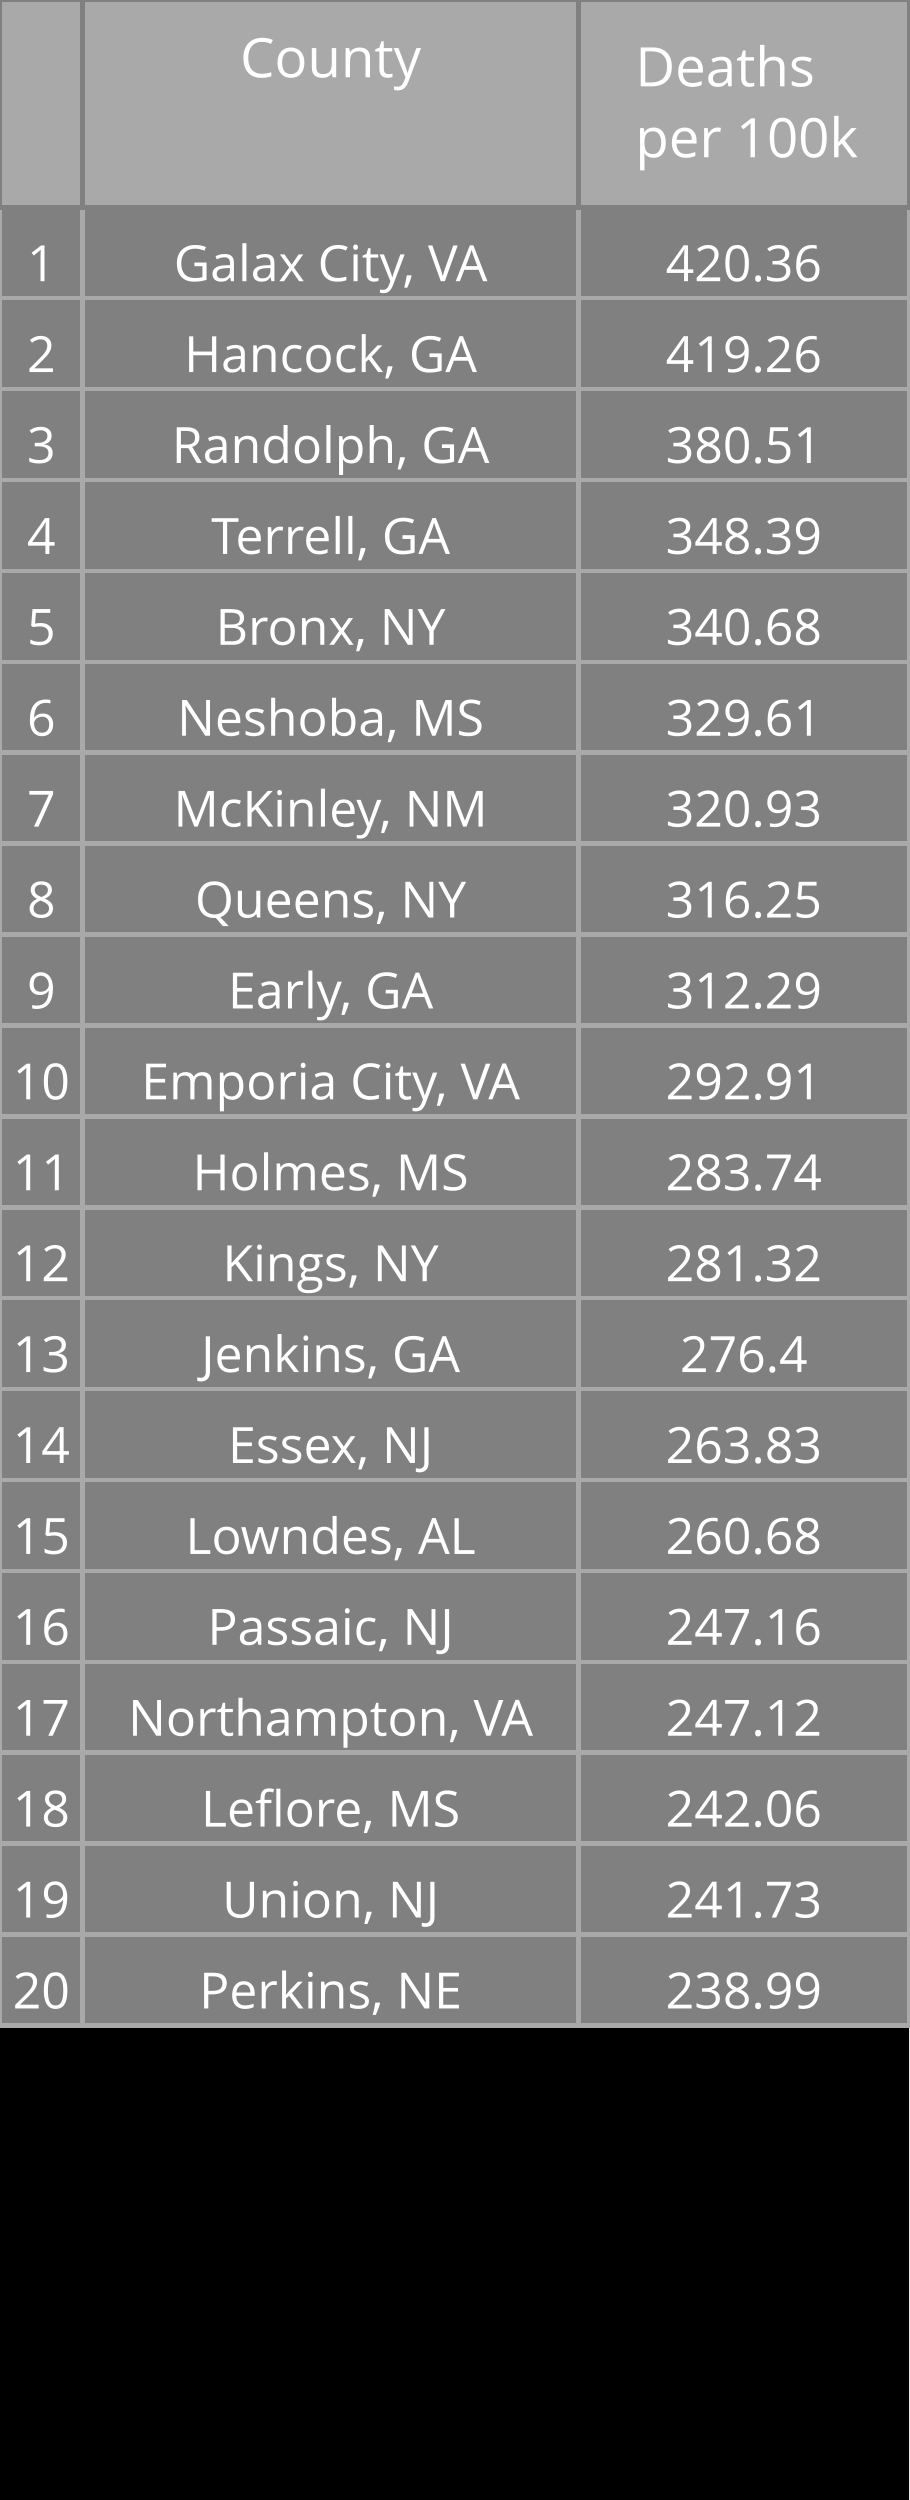
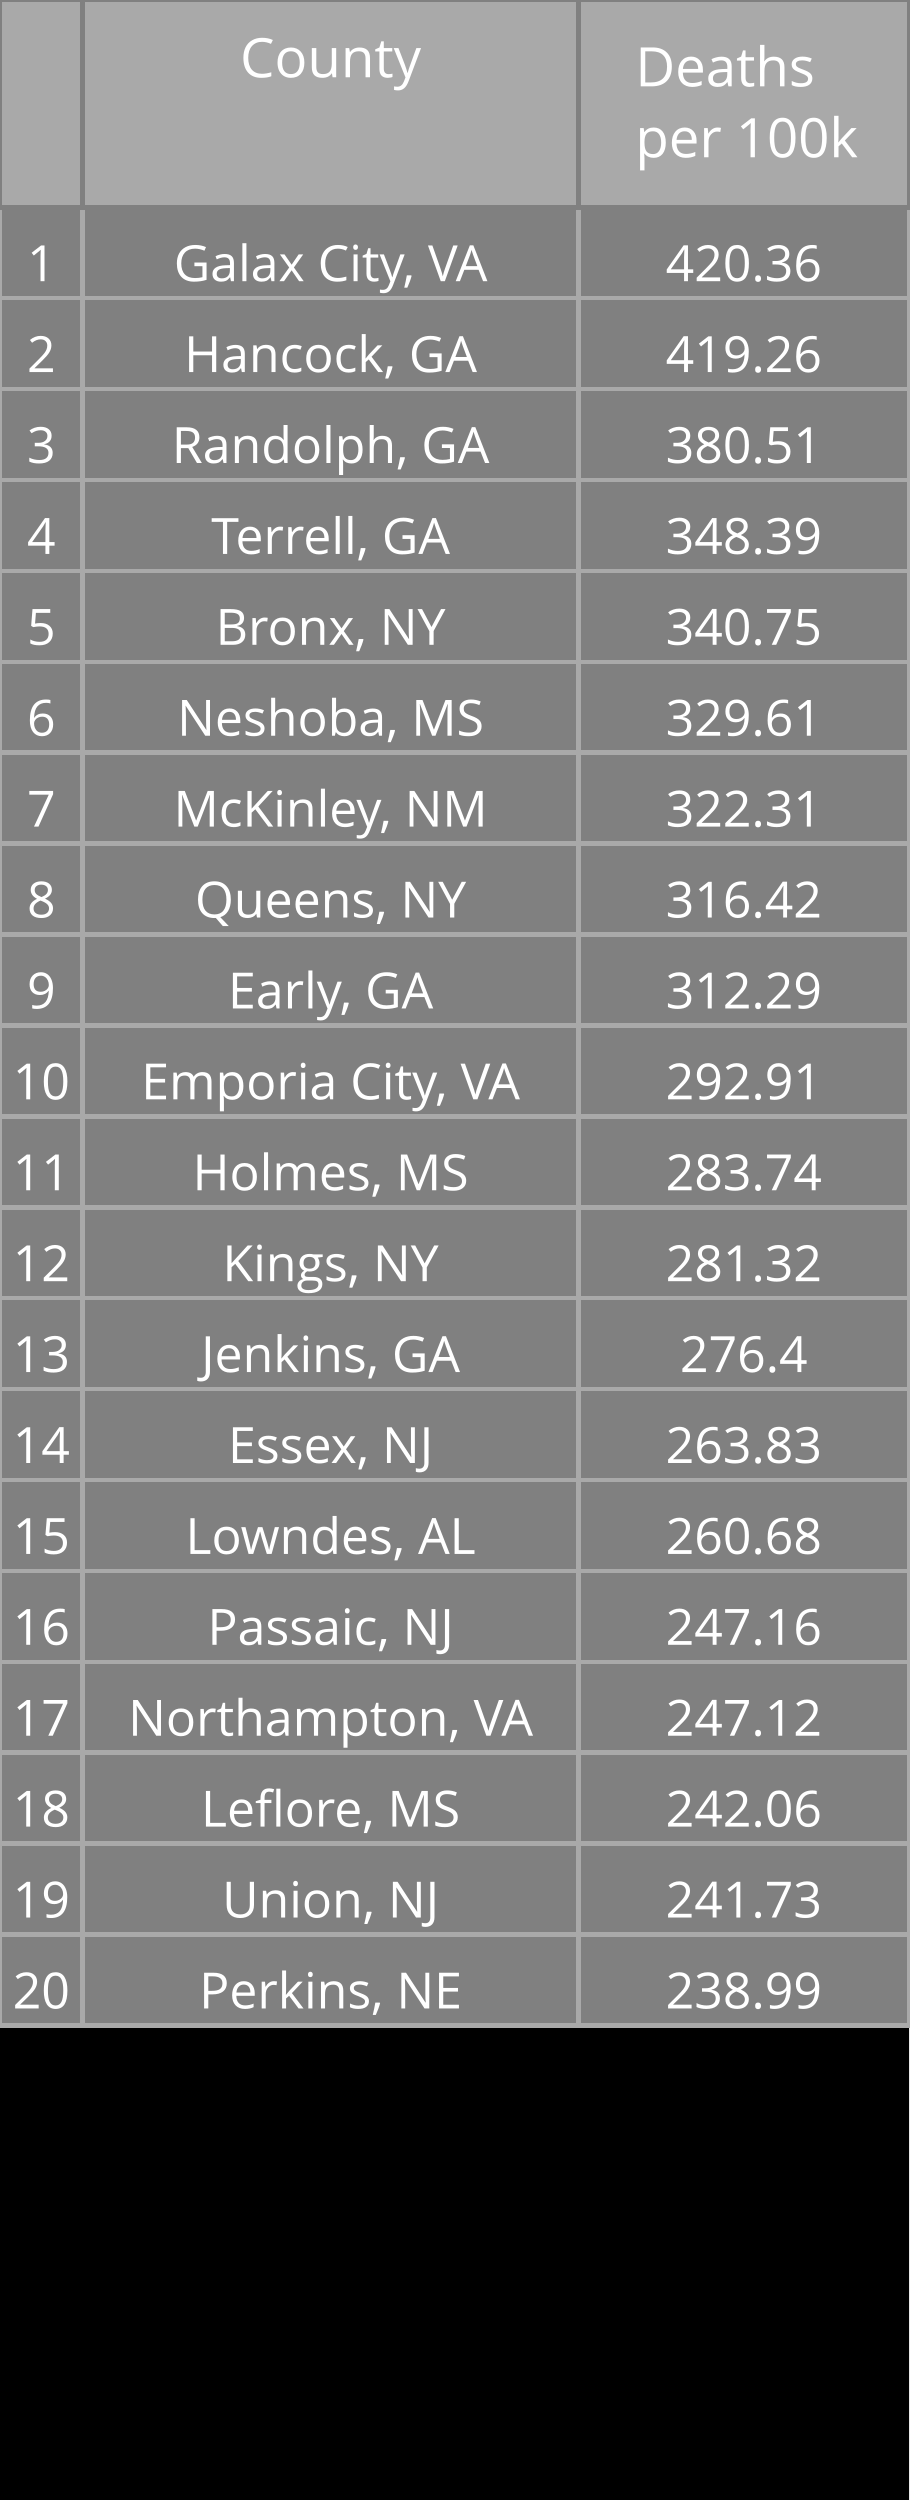
<svg xmlns="http://www.w3.org/2000/svg" class="main-svg" width="200" height="550" style="" viewBox="0 0 200 550">
  <rect x="0" y="0" width="200" height="550" style="fill: rgb(0, 0, 0); fill-opacity: 1;" />
-   <defs id="defs-b1c7da">
+   <defs id="defs-45f9fc">
    <g class="clips" />
    <g class="gradients" />
  </defs>
  <g class="bglayer" />
  <g class="layer-below">
    <g class="imagelayer" />
    <g class="shapelayer" />
  </g>
  <g class="cartesianlayer" />
  <g class="polarlayer" />
  <g class="ternarylayer" />
  <g class="geolayer" />
  <g class="funnelarealayer" />
  <g class="pielayer" />
  <g class="treemaplayer" />
  <g class="sunburstlayer" />
  <g class="glimages" />
  <g class="table" overflow="visible" width="200" height="550" transform="translate(0,0)" style="box-sizing: content-box; position: absolute; left: 0px; overflow: visible; shape-rendering: crispedges; pointer-events: all;">
-     <g class="table-control-view" transform="translate(0 0)" clip-path="url('#clipb1c7da_scrollAreaBottomClip_41e99btrue')" style="box-sizing: content-box;">
+     <g class="table-control-view" transform="translate(0 0)" clip-path="url('#clip45f9fc_scrollAreaBottomClip_bd79d9true')" style="box-sizing: content-box;">
      <rect class="scroll-background" fill="none" width="200" height="550" />
-       <g class="y-column" transform="translate(0 0)" clip-path="url('#clipb1c7da_columnBoundaryClippath_41e99btrue_0')">
+       <g class="y-column" transform="translate(0 0)" clip-path="url('#clip45f9fc_columnBoundaryClippath_bd79d9true_0')">
        <g class="column-block" id="cells1" style="cursor: default;" transform="translate(0 0)">
          <g class="column-cells">
            <g class="column-cell" transform="translate(0 45.60938)">
              <rect class="cell-rect" width="18.182" stroke-width="1" style="stroke: rgb(169, 169, 169); stroke-opacity: 1; fill: rgb(128, 128, 128); fill-opacity: 1;" height="20" />
              <g class="cell-text-holder" transform="translate(9.090909 8)" text-anchor="middle" style="shape-rendering: geometricprecision;">
                <text class="cell-text" dy="0.75em" style="cursor: auto; font-family: 'Open Sans', verdana, arial, sans-serif; font-size: 11px; fill: rgb(255, 255, 255); fill-opacity: 1;">1</text>
              </g>
            </g>
            <g class="column-cell" transform="translate(0 65.60938)">
              <rect class="cell-rect" width="18.182" stroke-width="1" style="stroke: rgb(169, 169, 169); stroke-opacity: 1; fill: rgb(128, 128, 128); fill-opacity: 1;" height="20" />
              <g class="cell-text-holder" transform="translate(9.090909 8)" text-anchor="middle" style="shape-rendering: geometricprecision;">
                <text class="cell-text" dy="0.75em" style="cursor: auto; font-family: 'Open Sans', verdana, arial, sans-serif; font-size: 11px; fill: rgb(255, 255, 255); fill-opacity: 1;">2</text>
              </g>
            </g>
            <g class="column-cell" transform="translate(0 85.60938)">
              <rect class="cell-rect" width="18.182" stroke-width="1" style="stroke: rgb(169, 169, 169); stroke-opacity: 1; fill: rgb(128, 128, 128); fill-opacity: 1;" height="20" />
              <g class="cell-text-holder" transform="translate(9.090909 8)" text-anchor="middle" style="shape-rendering: geometricprecision;">
                <text class="cell-text" dy="0.75em" style="cursor: auto; font-family: 'Open Sans', verdana, arial, sans-serif; font-size: 11px; fill: rgb(255, 255, 255); fill-opacity: 1;">3</text>
              </g>
            </g>
            <g class="column-cell" transform="translate(0 105.6094)">
              <rect class="cell-rect" width="18.182" stroke-width="1" style="stroke: rgb(169, 169, 169); stroke-opacity: 1; fill: rgb(128, 128, 128); fill-opacity: 1;" height="20" />
              <g class="cell-text-holder" transform="translate(9.090909 8)" text-anchor="middle" style="shape-rendering: geometricprecision;">
                <text class="cell-text" dy="0.75em" style="cursor: auto; font-family: 'Open Sans', verdana, arial, sans-serif; font-size: 11px; fill: rgb(255, 255, 255); fill-opacity: 1;">4</text>
              </g>
            </g>
            <g class="column-cell" transform="translate(0 125.6094)">
              <rect class="cell-rect" width="18.182" stroke-width="1" style="stroke: rgb(169, 169, 169); stroke-opacity: 1; fill: rgb(128, 128, 128); fill-opacity: 1;" height="20" />
              <g class="cell-text-holder" transform="translate(9.090909 8)" text-anchor="middle" style="shape-rendering: geometricprecision;">
                <text class="cell-text" dy="0.75em" style="cursor: auto; font-family: 'Open Sans', verdana, arial, sans-serif; font-size: 11px; fill: rgb(255, 255, 255); fill-opacity: 1;">5</text>
              </g>
            </g>
            <g class="column-cell" transform="translate(0 145.6094)">
              <rect class="cell-rect" width="18.182" stroke-width="1" style="stroke: rgb(169, 169, 169); stroke-opacity: 1; fill: rgb(128, 128, 128); fill-opacity: 1;" height="20" />
              <g class="cell-text-holder" transform="translate(9.090909 8)" text-anchor="middle" style="shape-rendering: geometricprecision;">
                <text class="cell-text" dy="0.75em" style="cursor: auto; font-family: 'Open Sans', verdana, arial, sans-serif; font-size: 11px; fill: rgb(255, 255, 255); fill-opacity: 1;">6</text>
              </g>
            </g>
            <g class="column-cell" transform="translate(0 165.6094)">
              <rect class="cell-rect" width="18.182" stroke-width="1" style="stroke: rgb(169, 169, 169); stroke-opacity: 1; fill: rgb(128, 128, 128); fill-opacity: 1;" height="20" />
              <g class="cell-text-holder" transform="translate(9.090909 8)" text-anchor="middle" style="shape-rendering: geometricprecision;">
                <text class="cell-text" dy="0.75em" style="cursor: auto; font-family: 'Open Sans', verdana, arial, sans-serif; font-size: 11px; fill: rgb(255, 255, 255); fill-opacity: 1;">7</text>
              </g>
            </g>
            <g class="column-cell" transform="translate(0 185.6094)">
              <rect class="cell-rect" width="18.182" stroke-width="1" style="stroke: rgb(169, 169, 169); stroke-opacity: 1; fill: rgb(128, 128, 128); fill-opacity: 1;" height="20" />
              <g class="cell-text-holder" transform="translate(9.090909 8)" text-anchor="middle" style="shape-rendering: geometricprecision;">
                <text class="cell-text" dy="0.75em" style="cursor: auto; font-family: 'Open Sans', verdana, arial, sans-serif; font-size: 11px; fill: rgb(255, 255, 255); fill-opacity: 1;">8</text>
              </g>
            </g>
            <g class="column-cell" transform="translate(0 205.6094)">
              <rect class="cell-rect" width="18.182" stroke-width="1" style="stroke: rgb(169, 169, 169); stroke-opacity: 1; fill: rgb(128, 128, 128); fill-opacity: 1;" height="20" />
              <g class="cell-text-holder" transform="translate(9.090909 8)" text-anchor="middle" style="shape-rendering: geometricprecision;">
                <text class="cell-text" dy="0.75em" style="cursor: auto; font-family: 'Open Sans', verdana, arial, sans-serif; font-size: 11px; fill: rgb(255, 255, 255); fill-opacity: 1;">9</text>
              </g>
            </g>
            <g class="column-cell" transform="translate(0 225.6094)">
              <rect class="cell-rect" width="18.182" stroke-width="1" style="stroke: rgb(169, 169, 169); stroke-opacity: 1; fill: rgb(128, 128, 128); fill-opacity: 1;" height="20" />
              <g class="cell-text-holder" transform="translate(9.090909 8)" text-anchor="middle" style="shape-rendering: geometricprecision;">
                <text class="cell-text" dy="0.75em" style="cursor: auto; font-family: 'Open Sans', verdana, arial, sans-serif; font-size: 11px; fill: rgb(255, 255, 255); fill-opacity: 1;">10</text>
              </g>
            </g>
            <g class="column-cell" transform="translate(0 245.6094)">
              <rect class="cell-rect" width="18.182" stroke-width="1" style="stroke: rgb(169, 169, 169); stroke-opacity: 1; fill: rgb(128, 128, 128); fill-opacity: 1;" height="20" />
              <g class="cell-text-holder" transform="translate(9.090909 8)" text-anchor="middle" style="shape-rendering: geometricprecision;">
                <text class="cell-text" dy="0.75em" style="cursor: auto; font-family: 'Open Sans', verdana, arial, sans-serif; font-size: 11px; fill: rgb(255, 255, 255); fill-opacity: 1;">11</text>
              </g>
            </g>
            <g class="column-cell" transform="translate(0 265.6094)">
              <rect class="cell-rect" width="18.182" stroke-width="1" style="stroke: rgb(169, 169, 169); stroke-opacity: 1; fill: rgb(128, 128, 128); fill-opacity: 1;" height="20" />
              <g class="cell-text-holder" transform="translate(9.090909 8)" text-anchor="middle" style="shape-rendering: geometricprecision;">
                <text class="cell-text" dy="0.75em" style="cursor: auto; font-family: 'Open Sans', verdana, arial, sans-serif; font-size: 11px; fill: rgb(255, 255, 255); fill-opacity: 1;">12</text>
              </g>
            </g>
            <g class="column-cell" transform="translate(0 285.6094)">
              <rect class="cell-rect" width="18.182" stroke-width="1" style="stroke: rgb(169, 169, 169); stroke-opacity: 1; fill: rgb(128, 128, 128); fill-opacity: 1;" height="20" />
              <g class="cell-text-holder" transform="translate(9.090909 8)" text-anchor="middle" style="shape-rendering: geometricprecision;">
                <text class="cell-text" dy="0.75em" style="cursor: auto; font-family: 'Open Sans', verdana, arial, sans-serif; font-size: 11px; fill: rgb(255, 255, 255); fill-opacity: 1;">13</text>
              </g>
            </g>
            <g class="column-cell" transform="translate(0 305.6094)">
              <rect class="cell-rect" width="18.182" stroke-width="1" style="stroke: rgb(169, 169, 169); stroke-opacity: 1; fill: rgb(128, 128, 128); fill-opacity: 1;" height="20" />
              <g class="cell-text-holder" transform="translate(9.090909 8)" text-anchor="middle" style="shape-rendering: geometricprecision;">
                <text class="cell-text" dy="0.75em" style="cursor: auto; font-family: 'Open Sans', verdana, arial, sans-serif; font-size: 11px; fill: rgb(255, 255, 255); fill-opacity: 1;">14</text>
              </g>
            </g>
            <g class="column-cell" transform="translate(0 325.6094)">
              <rect class="cell-rect" width="18.182" stroke-width="1" style="stroke: rgb(169, 169, 169); stroke-opacity: 1; fill: rgb(128, 128, 128); fill-opacity: 1;" height="20" />
              <g class="cell-text-holder" transform="translate(9.090909 8)" text-anchor="middle" style="shape-rendering: geometricprecision;">
                <text class="cell-text" dy="0.75em" style="cursor: auto; font-family: 'Open Sans', verdana, arial, sans-serif; font-size: 11px; fill: rgb(255, 255, 255); fill-opacity: 1;">15</text>
              </g>
            </g>
            <g class="column-cell" transform="translate(0 345.6094)">
              <rect class="cell-rect" width="18.182" stroke-width="1" style="stroke: rgb(169, 169, 169); stroke-opacity: 1; fill: rgb(128, 128, 128); fill-opacity: 1;" height="20" />
              <g class="cell-text-holder" transform="translate(9.090909 8)" text-anchor="middle" style="shape-rendering: geometricprecision;">
                <text class="cell-text" dy="0.75em" style="cursor: auto; font-family: 'Open Sans', verdana, arial, sans-serif; font-size: 11px; fill: rgb(255, 255, 255); fill-opacity: 1;">16</text>
              </g>
            </g>
            <g class="column-cell" transform="translate(0 365.6094)">
              <rect class="cell-rect" width="18.182" stroke-width="1" style="stroke: rgb(169, 169, 169); stroke-opacity: 1; fill: rgb(128, 128, 128); fill-opacity: 1;" height="20" />
              <g class="cell-text-holder" transform="translate(9.090909 8)" text-anchor="middle" style="shape-rendering: geometricprecision;">
                <text class="cell-text" dy="0.75em" style="cursor: auto; font-family: 'Open Sans', verdana, arial, sans-serif; font-size: 11px; fill: rgb(255, 255, 255); fill-opacity: 1;">17</text>
              </g>
            </g>
            <g class="column-cell" transform="translate(0 385.6094)">
              <rect class="cell-rect" width="18.182" stroke-width="1" style="stroke: rgb(169, 169, 169); stroke-opacity: 1; fill: rgb(128, 128, 128); fill-opacity: 1;" height="20" />
              <g class="cell-text-holder" transform="translate(9.090909 8)" text-anchor="middle" style="shape-rendering: geometricprecision;">
                <text class="cell-text" dy="0.75em" style="cursor: auto; font-family: 'Open Sans', verdana, arial, sans-serif; font-size: 11px; fill: rgb(255, 255, 255); fill-opacity: 1;">18</text>
              </g>
            </g>
            <g class="column-cell" transform="translate(0 405.6094)">
              <rect class="cell-rect" width="18.182" stroke-width="1" style="stroke: rgb(169, 169, 169); stroke-opacity: 1; fill: rgb(128, 128, 128); fill-opacity: 1;" height="20" />
              <g class="cell-text-holder" transform="translate(9.090909 8)" text-anchor="middle" style="shape-rendering: geometricprecision;">
                <text class="cell-text" dy="0.75em" style="cursor: auto; font-family: 'Open Sans', verdana, arial, sans-serif; font-size: 11px; fill: rgb(255, 255, 255); fill-opacity: 1;">19</text>
              </g>
            </g>
            <g class="column-cell" transform="translate(0 425.6094)">
              <rect class="cell-rect" width="18.182" stroke-width="1" style="stroke: rgb(169, 169, 169); stroke-opacity: 1; fill: rgb(128, 128, 128); fill-opacity: 1;" height="20" />
              <g class="cell-text-holder" transform="translate(9.090909 8)" text-anchor="middle" style="shape-rendering: geometricprecision;">
                <text class="cell-text" dy="0.75em" style="cursor: auto; font-family: 'Open Sans', verdana, arial, sans-serif; font-size: 11px; fill: rgb(255, 255, 255); fill-opacity: 1;">20</text>
              </g>
            </g>
          </g>
        </g>
        <g class="column-block" id="cells2" style="cursor: default;" transform="translate(0 0)">
          <g class="column-cells" />
        </g>
        <g class="column-block" id="header" style="cursor: ew-resize;">
          <g class="column-cells">
            <g class="column-cell" transform="translate(0 0)">
              <rect class="cell-rect" width="18.182" stroke-width="1" style="stroke: rgb(128, 128, 128); stroke-opacity: 1; fill: rgb(169, 169, 169); fill-opacity: 1;" height="45.609" />
              <g class="cell-text-holder" transform="translate(9.090909 8)" text-anchor="middle" style="shape-rendering: geometricprecision;">
                <text class="cell-text" dy="0.75em" style="cursor: auto; font-family: 'Open Sans', verdana, arial, sans-serif; font-size: 12px; fill: rgb(255, 255, 255); fill-opacity: 1;" />
              </g>
            </g>
          </g>
        </g>
        <g class="column-boundary" />
-         <clipPath class="column-boundary-clippath" id="clipb1c7da_columnBoundaryClippath_41e99btrue_0">
+         <clipPath class="column-boundary-clippath" id="clip45f9fc_columnBoundaryClippath_bd79d9true_0">
          <rect class="column-boundary-rect" fill="none" width="20.182" height="557" x="-1" y="-1" />
        </clipPath>
      </g>
-       <g class="y-column" transform="translate(18.18182 0)" clip-path="url('#clipb1c7da_columnBoundaryClippath_41e99btrue_1')">
+       <g class="y-column" transform="translate(18.18182 0)" clip-path="url('#clip45f9fc_columnBoundaryClippath_bd79d9true_1')">
        <g class="column-block" id="cells1" style="cursor: default;" transform="translate(0 0)">
          <g class="column-cells">
            <g class="column-cell" transform="translate(0 45.60938)">
              <rect class="cell-rect" width="109.091" stroke-width="1" style="stroke: rgb(169, 169, 169); stroke-opacity: 1; fill: rgb(128, 128, 128); fill-opacity: 1;" height="20" />
              <g class="cell-text-holder" transform="translate(54.54545 8)" text-anchor="middle" style="shape-rendering: geometricprecision;">
                <text class="cell-text" dy="0.75em" x="0" y="0" style="cursor: auto; font-family: 'Open Sans', verdana, arial, sans-serif; font-size: 11px; fill: rgb(255, 255, 255); fill-opacity: 1; white-space: pre;">Galax City, VA</text>
              </g>
            </g>
            <g class="column-cell" transform="translate(0 65.60938)">
              <rect class="cell-rect" width="109.091" stroke-width="1" style="stroke: rgb(169, 169, 169); stroke-opacity: 1; fill: rgb(128, 128, 128); fill-opacity: 1;" height="20" />
              <g class="cell-text-holder" transform="translate(54.54545 8)" text-anchor="middle" style="shape-rendering: geometricprecision;">
                <text class="cell-text" dy="0.75em" x="0" y="0" style="cursor: auto; font-family: 'Open Sans', verdana, arial, sans-serif; font-size: 11px; fill: rgb(255, 255, 255); fill-opacity: 1; white-space: pre;">Hancock, GA</text>
              </g>
            </g>
            <g class="column-cell" transform="translate(0 85.60938)">
              <rect class="cell-rect" width="109.091" stroke-width="1" style="stroke: rgb(169, 169, 169); stroke-opacity: 1; fill: rgb(128, 128, 128); fill-opacity: 1;" height="20" />
              <g class="cell-text-holder" transform="translate(54.54545 8)" text-anchor="middle" style="shape-rendering: geometricprecision;">
                <text class="cell-text" dy="0.75em" x="0" y="0" style="cursor: auto; font-family: 'Open Sans', verdana, arial, sans-serif; font-size: 11px; fill: rgb(255, 255, 255); fill-opacity: 1; white-space: pre;">Randolph, GA</text>
              </g>
            </g>
            <g class="column-cell" transform="translate(0 105.6094)">
              <rect class="cell-rect" width="109.091" stroke-width="1" style="stroke: rgb(169, 169, 169); stroke-opacity: 1; fill: rgb(128, 128, 128); fill-opacity: 1;" height="20" />
              <g class="cell-text-holder" transform="translate(54.54545 8)" text-anchor="middle" style="shape-rendering: geometricprecision;">
                <text class="cell-text" dy="0.75em" x="0" y="0" style="cursor: auto; font-family: 'Open Sans', verdana, arial, sans-serif; font-size: 11px; fill: rgb(255, 255, 255); fill-opacity: 1; white-space: pre;">Terrell, GA</text>
              </g>
            </g>
            <g class="column-cell" transform="translate(0 125.6094)">
              <rect class="cell-rect" width="109.091" stroke-width="1" style="stroke: rgb(169, 169, 169); stroke-opacity: 1; fill: rgb(128, 128, 128); fill-opacity: 1;" height="20" />
              <g class="cell-text-holder" transform="translate(54.54545 8)" text-anchor="middle" style="shape-rendering: geometricprecision;">
                <text class="cell-text" dy="0.75em" x="0" y="0" style="cursor: auto; font-family: 'Open Sans', verdana, arial, sans-serif; font-size: 11px; fill: rgb(255, 255, 255); fill-opacity: 1; white-space: pre;">Bronx, NY</text>
              </g>
            </g>
            <g class="column-cell" transform="translate(0 145.6094)">
              <rect class="cell-rect" width="109.091" stroke-width="1" style="stroke: rgb(169, 169, 169); stroke-opacity: 1; fill: rgb(128, 128, 128); fill-opacity: 1;" height="20" />
              <g class="cell-text-holder" transform="translate(54.54545 8)" text-anchor="middle" style="shape-rendering: geometricprecision;">
                <text class="cell-text" dy="0.75em" x="0" y="0" style="cursor: auto; font-family: 'Open Sans', verdana, arial, sans-serif; font-size: 11px; fill: rgb(255, 255, 255); fill-opacity: 1; white-space: pre;">Neshoba, MS</text>
              </g>
            </g>
            <g class="column-cell" transform="translate(0 165.6094)">
              <rect class="cell-rect" width="109.091" stroke-width="1" style="stroke: rgb(169, 169, 169); stroke-opacity: 1; fill: rgb(128, 128, 128); fill-opacity: 1;" height="20" />
              <g class="cell-text-holder" transform="translate(54.54545 8)" text-anchor="middle" style="shape-rendering: geometricprecision;">
                <text class="cell-text" dy="0.75em" x="0" y="0" style="cursor: auto; font-family: 'Open Sans', verdana, arial, sans-serif; font-size: 11px; fill: rgb(255, 255, 255); fill-opacity: 1; white-space: pre;">McKinley, NM</text>
              </g>
            </g>
            <g class="column-cell" transform="translate(0 185.6094)">
              <rect class="cell-rect" width="109.091" stroke-width="1" style="stroke: rgb(169, 169, 169); stroke-opacity: 1; fill: rgb(128, 128, 128); fill-opacity: 1;" height="20" />
              <g class="cell-text-holder" transform="translate(54.54545 8)" text-anchor="middle" style="shape-rendering: geometricprecision;">
                <text class="cell-text" dy="0.75em" x="0" y="0" style="cursor: auto; font-family: 'Open Sans', verdana, arial, sans-serif; font-size: 11px; fill: rgb(255, 255, 255); fill-opacity: 1; white-space: pre;">Queens, NY</text>
              </g>
            </g>
            <g class="column-cell" transform="translate(0 205.6094)">
              <rect class="cell-rect" width="109.091" stroke-width="1" style="stroke: rgb(169, 169, 169); stroke-opacity: 1; fill: rgb(128, 128, 128); fill-opacity: 1;" height="20" />
              <g class="cell-text-holder" transform="translate(54.54545 8)" text-anchor="middle" style="shape-rendering: geometricprecision;">
                <text class="cell-text" dy="0.75em" x="0" y="0" style="cursor: auto; font-family: 'Open Sans', verdana, arial, sans-serif; font-size: 11px; fill: rgb(255, 255, 255); fill-opacity: 1; white-space: pre;">Early, GA</text>
              </g>
            </g>
            <g class="column-cell" transform="translate(0 225.6094)">
              <rect class="cell-rect" width="109.091" stroke-width="1" style="stroke: rgb(169, 169, 169); stroke-opacity: 1; fill: rgb(128, 128, 128); fill-opacity: 1;" height="20" />
              <g class="cell-text-holder" transform="translate(54.54545 8)" text-anchor="middle" style="shape-rendering: geometricprecision;">
                <text class="cell-text" dy="0.75em" x="0" y="0" style="cursor: auto; font-family: 'Open Sans', verdana, arial, sans-serif; font-size: 11px; fill: rgb(255, 255, 255); fill-opacity: 1; white-space: pre;">Emporia City, VA</text>
              </g>
            </g>
            <g class="column-cell" transform="translate(0 245.6094)">
              <rect class="cell-rect" width="109.091" stroke-width="1" style="stroke: rgb(169, 169, 169); stroke-opacity: 1; fill: rgb(128, 128, 128); fill-opacity: 1;" height="20" />
              <g class="cell-text-holder" transform="translate(54.54545 8)" text-anchor="middle" style="shape-rendering: geometricprecision;">
                <text class="cell-text" dy="0.75em" x="0" y="0" style="cursor: auto; font-family: 'Open Sans', verdana, arial, sans-serif; font-size: 11px; fill: rgb(255, 255, 255); fill-opacity: 1; white-space: pre;">Holmes, MS</text>
              </g>
            </g>
            <g class="column-cell" transform="translate(0 265.6094)">
              <rect class="cell-rect" width="109.091" stroke-width="1" style="stroke: rgb(169, 169, 169); stroke-opacity: 1; fill: rgb(128, 128, 128); fill-opacity: 1;" height="20" />
              <g class="cell-text-holder" transform="translate(54.54545 8)" text-anchor="middle" style="shape-rendering: geometricprecision;">
                <text class="cell-text" dy="0.75em" x="0" y="0" style="cursor: auto; font-family: 'Open Sans', verdana, arial, sans-serif; font-size: 11px; fill: rgb(255, 255, 255); fill-opacity: 1; white-space: pre;">Kings, NY</text>
              </g>
            </g>
            <g class="column-cell" transform="translate(0 285.6094)">
              <rect class="cell-rect" width="109.091" stroke-width="1" style="stroke: rgb(169, 169, 169); stroke-opacity: 1; fill: rgb(128, 128, 128); fill-opacity: 1;" height="20" />
              <g class="cell-text-holder" transform="translate(54.54545 8)" text-anchor="middle" style="shape-rendering: geometricprecision;">
                <text class="cell-text" dy="0.75em" x="0" y="0" style="cursor: auto; font-family: 'Open Sans', verdana, arial, sans-serif; font-size: 11px; fill: rgb(255, 255, 255); fill-opacity: 1; white-space: pre;">Jenkins, GA</text>
              </g>
            </g>
            <g class="column-cell" transform="translate(0 305.6094)">
              <rect class="cell-rect" width="109.091" stroke-width="1" style="stroke: rgb(169, 169, 169); stroke-opacity: 1; fill: rgb(128, 128, 128); fill-opacity: 1;" height="20" />
              <g class="cell-text-holder" transform="translate(54.54545 8)" text-anchor="middle" style="shape-rendering: geometricprecision;">
                <text class="cell-text" dy="0.75em" x="0" y="0" style="cursor: auto; font-family: 'Open Sans', verdana, arial, sans-serif; font-size: 11px; fill: rgb(255, 255, 255); fill-opacity: 1; white-space: pre;">Essex, NJ</text>
              </g>
            </g>
            <g class="column-cell" transform="translate(0 325.6094)">
              <rect class="cell-rect" width="109.091" stroke-width="1" style="stroke: rgb(169, 169, 169); stroke-opacity: 1; fill: rgb(128, 128, 128); fill-opacity: 1;" height="20" />
              <g class="cell-text-holder" transform="translate(54.54545 8)" text-anchor="middle" style="shape-rendering: geometricprecision;">
                <text class="cell-text" dy="0.75em" x="0" y="0" style="cursor: auto; font-family: 'Open Sans', verdana, arial, sans-serif; font-size: 11px; fill: rgb(255, 255, 255); fill-opacity: 1; white-space: pre;">Lowndes, AL</text>
              </g>
            </g>
            <g class="column-cell" transform="translate(0 345.6094)">
              <rect class="cell-rect" width="109.091" stroke-width="1" style="stroke: rgb(169, 169, 169); stroke-opacity: 1; fill: rgb(128, 128, 128); fill-opacity: 1;" height="20" />
              <g class="cell-text-holder" transform="translate(54.54545 8)" text-anchor="middle" style="shape-rendering: geometricprecision;">
                <text class="cell-text" dy="0.75em" x="0" y="0" style="cursor: auto; font-family: 'Open Sans', verdana, arial, sans-serif; font-size: 11px; fill: rgb(255, 255, 255); fill-opacity: 1; white-space: pre;">Passaic, NJ</text>
              </g>
            </g>
            <g class="column-cell" transform="translate(0 365.6094)">
              <rect class="cell-rect" width="109.091" stroke-width="1" style="stroke: rgb(169, 169, 169); stroke-opacity: 1; fill: rgb(128, 128, 128); fill-opacity: 1;" height="20" />
              <g class="cell-text-holder" transform="translate(54.54545 8)" text-anchor="middle" style="shape-rendering: geometricprecision;">
                <text class="cell-text" dy="0.75em" x="0" y="0" style="cursor: auto; font-family: 'Open Sans', verdana, arial, sans-serif; font-size: 11px; fill: rgb(255, 255, 255); fill-opacity: 1; white-space: pre;">Northampton, VA</text>
              </g>
            </g>
            <g class="column-cell" transform="translate(0 385.6094)">
              <rect class="cell-rect" width="109.091" stroke-width="1" style="stroke: rgb(169, 169, 169); stroke-opacity: 1; fill: rgb(128, 128, 128); fill-opacity: 1;" height="20" />
              <g class="cell-text-holder" transform="translate(54.54545 8)" text-anchor="middle" style="shape-rendering: geometricprecision;">
                <text class="cell-text" dy="0.75em" x="0" y="0" style="cursor: auto; font-family: 'Open Sans', verdana, arial, sans-serif; font-size: 11px; fill: rgb(255, 255, 255); fill-opacity: 1; white-space: pre;">Leflore, MS</text>
              </g>
            </g>
            <g class="column-cell" transform="translate(0 405.6094)">
              <rect class="cell-rect" width="109.091" stroke-width="1" style="stroke: rgb(169, 169, 169); stroke-opacity: 1; fill: rgb(128, 128, 128); fill-opacity: 1;" height="20" />
              <g class="cell-text-holder" transform="translate(54.54545 8)" text-anchor="middle" style="shape-rendering: geometricprecision;">
                <text class="cell-text" dy="0.75em" x="0" y="0" style="cursor: auto; font-family: 'Open Sans', verdana, arial, sans-serif; font-size: 11px; fill: rgb(255, 255, 255); fill-opacity: 1; white-space: pre;">Union, NJ</text>
              </g>
            </g>
            <g class="column-cell" transform="translate(0 425.6094)">
              <rect class="cell-rect" width="109.091" stroke-width="1" style="stroke: rgb(169, 169, 169); stroke-opacity: 1; fill: rgb(128, 128, 128); fill-opacity: 1;" height="20" />
              <g class="cell-text-holder" transform="translate(54.54545 8)" text-anchor="middle" style="shape-rendering: geometricprecision;">
                <text class="cell-text" dy="0.75em" x="0" y="0" style="cursor: auto; font-family: 'Open Sans', verdana, arial, sans-serif; font-size: 11px; fill: rgb(255, 255, 255); fill-opacity: 1; white-space: pre;">Perkins, NE</text>
              </g>
            </g>
          </g>
        </g>
        <g class="column-block" id="cells2" style="cursor: default;" transform="translate(0 0)">
          <g class="column-cells" />
        </g>
        <g class="column-block" id="header" style="cursor: ew-resize;">
          <g class="column-cells">
            <g class="column-cell" transform="translate(0 0)">
              <rect class="cell-rect" width="109.091" stroke-width="1" style="stroke: rgb(128, 128, 128); stroke-opacity: 1; fill: rgb(169, 169, 169); fill-opacity: 1;" height="45.609" />
              <g class="cell-text-holder" transform="translate(54.54545 8)" text-anchor="middle" style="shape-rendering: geometricprecision;">
                <text class="cell-text" dy="0.75em" style="cursor: auto; font-family: 'Open Sans', verdana, arial, sans-serif; font-size: 12px; fill: rgb(255, 255, 255); fill-opacity: 1;">County</text>
              </g>
            </g>
          </g>
        </g>
        <g class="column-boundary" />
-         <clipPath class="column-boundary-clippath" id="clipb1c7da_columnBoundaryClippath_41e99btrue_1">
+         <clipPath class="column-boundary-clippath" id="clip45f9fc_columnBoundaryClippath_bd79d9true_1">
          <rect class="column-boundary-rect" fill="none" width="111.091" height="557" x="-1" y="-1" />
        </clipPath>
      </g>
-       <g class="y-column" transform="translate(127.2727 0)" clip-path="url('#clipb1c7da_columnBoundaryClippath_41e99btrue_2')">
+       <g class="y-column" transform="translate(127.2727 0)" clip-path="url('#clip45f9fc_columnBoundaryClippath_bd79d9true_2')">
        <g class="column-block" id="cells1" style="cursor: default;" transform="translate(0 0)">
          <g class="column-cells">
            <g class="column-cell" transform="translate(0 45.60938)">
              <rect class="cell-rect" width="72.727" stroke-width="1" style="stroke: rgb(169, 169, 169); stroke-opacity: 1; fill: rgb(128, 128, 128); fill-opacity: 1;" height="20" />
              <g class="cell-text-holder" transform="translate(36.36364 8)" text-anchor="middle" style="shape-rendering: geometricprecision;">
                <text class="cell-text" dy="0.75em" style="cursor: auto; font-family: 'Open Sans', verdana, arial, sans-serif; font-size: 11px; fill: rgb(255, 255, 255); fill-opacity: 1;">420.36</text>
              </g>
            </g>
            <g class="column-cell" transform="translate(0 65.60938)">
              <rect class="cell-rect" width="72.727" stroke-width="1" style="stroke: rgb(169, 169, 169); stroke-opacity: 1; fill: rgb(128, 128, 128); fill-opacity: 1;" height="20" />
              <g class="cell-text-holder" transform="translate(36.36364 8)" text-anchor="middle" style="shape-rendering: geometricprecision;">
                <text class="cell-text" dy="0.75em" style="cursor: auto; font-family: 'Open Sans', verdana, arial, sans-serif; font-size: 11px; fill: rgb(255, 255, 255); fill-opacity: 1;">419.26</text>
              </g>
            </g>
            <g class="column-cell" transform="translate(0 85.60938)">
              <rect class="cell-rect" width="72.727" stroke-width="1" style="stroke: rgb(169, 169, 169); stroke-opacity: 1; fill: rgb(128, 128, 128); fill-opacity: 1;" height="20" />
              <g class="cell-text-holder" transform="translate(36.36364 8)" text-anchor="middle" style="shape-rendering: geometricprecision;">
                <text class="cell-text" dy="0.75em" style="cursor: auto; font-family: 'Open Sans', verdana, arial, sans-serif; font-size: 11px; fill: rgb(255, 255, 255); fill-opacity: 1;">380.51</text>
              </g>
            </g>
            <g class="column-cell" transform="translate(0 105.6094)">
              <rect class="cell-rect" width="72.727" stroke-width="1" style="stroke: rgb(169, 169, 169); stroke-opacity: 1; fill: rgb(128, 128, 128); fill-opacity: 1;" height="20" />
              <g class="cell-text-holder" transform="translate(36.36364 8)" text-anchor="middle" style="shape-rendering: geometricprecision;">
                <text class="cell-text" dy="0.75em" style="cursor: auto; font-family: 'Open Sans', verdana, arial, sans-serif; font-size: 11px; fill: rgb(255, 255, 255); fill-opacity: 1;">348.39</text>
              </g>
            </g>
            <g class="column-cell" transform="translate(0 125.6094)">
              <rect class="cell-rect" width="72.727" stroke-width="1" style="stroke: rgb(169, 169, 169); stroke-opacity: 1; fill: rgb(128, 128, 128); fill-opacity: 1;" height="20" />
              <g class="cell-text-holder" transform="translate(36.36364 8)" text-anchor="middle" style="shape-rendering: geometricprecision;">
-                 <text class="cell-text" dy="0.75em" style="cursor: auto; font-family: 'Open Sans', verdana, arial, sans-serif; font-size: 11px; fill: rgb(255, 255, 255); fill-opacity: 1;">340.68</text>
+                 <text class="cell-text" dy="0.75em" style="cursor: auto; font-family: 'Open Sans', verdana, arial, sans-serif; font-size: 11px; fill: rgb(255, 255, 255); fill-opacity: 1;">340.75</text>
              </g>
            </g>
            <g class="column-cell" transform="translate(0 145.6094)">
              <rect class="cell-rect" width="72.727" stroke-width="1" style="stroke: rgb(169, 169, 169); stroke-opacity: 1; fill: rgb(128, 128, 128); fill-opacity: 1;" height="20" />
              <g class="cell-text-holder" transform="translate(36.36364 8)" text-anchor="middle" style="shape-rendering: geometricprecision;">
                <text class="cell-text" dy="0.75em" style="cursor: auto; font-family: 'Open Sans', verdana, arial, sans-serif; font-size: 11px; fill: rgb(255, 255, 255); fill-opacity: 1;">329.61</text>
              </g>
            </g>
            <g class="column-cell" transform="translate(0 165.6094)">
              <rect class="cell-rect" width="72.727" stroke-width="1" style="stroke: rgb(169, 169, 169); stroke-opacity: 1; fill: rgb(128, 128, 128); fill-opacity: 1;" height="20" />
              <g class="cell-text-holder" transform="translate(36.36364 8)" text-anchor="middle" style="shape-rendering: geometricprecision;">
-                 <text class="cell-text" dy="0.75em" style="cursor: auto; font-family: 'Open Sans', verdana, arial, sans-serif; font-size: 11px; fill: rgb(255, 255, 255); fill-opacity: 1;">320.93</text>
+                 <text class="cell-text" dy="0.75em" style="cursor: auto; font-family: 'Open Sans', verdana, arial, sans-serif; font-size: 11px; fill: rgb(255, 255, 255); fill-opacity: 1;">322.31</text>
              </g>
            </g>
            <g class="column-cell" transform="translate(0 185.6094)">
              <rect class="cell-rect" width="72.727" stroke-width="1" style="stroke: rgb(169, 169, 169); stroke-opacity: 1; fill: rgb(128, 128, 128); fill-opacity: 1;" height="20" />
              <g class="cell-text-holder" transform="translate(36.36364 8)" text-anchor="middle" style="shape-rendering: geometricprecision;">
-                 <text class="cell-text" dy="0.75em" style="cursor: auto; font-family: 'Open Sans', verdana, arial, sans-serif; font-size: 11px; fill: rgb(255, 255, 255); fill-opacity: 1;">316.25</text>
+                 <text class="cell-text" dy="0.75em" style="cursor: auto; font-family: 'Open Sans', verdana, arial, sans-serif; font-size: 11px; fill: rgb(255, 255, 255); fill-opacity: 1;">316.42</text>
              </g>
            </g>
            <g class="column-cell" transform="translate(0 205.6094)">
              <rect class="cell-rect" width="72.727" stroke-width="1" style="stroke: rgb(169, 169, 169); stroke-opacity: 1; fill: rgb(128, 128, 128); fill-opacity: 1;" height="20" />
              <g class="cell-text-holder" transform="translate(36.36364 8)" text-anchor="middle" style="shape-rendering: geometricprecision;">
                <text class="cell-text" dy="0.75em" style="cursor: auto; font-family: 'Open Sans', verdana, arial, sans-serif; font-size: 11px; fill: rgb(255, 255, 255); fill-opacity: 1;">312.29</text>
              </g>
            </g>
            <g class="column-cell" transform="translate(0 225.6094)">
              <rect class="cell-rect" width="72.727" stroke-width="1" style="stroke: rgb(169, 169, 169); stroke-opacity: 1; fill: rgb(128, 128, 128); fill-opacity: 1;" height="20" />
              <g class="cell-text-holder" transform="translate(36.36364 8)" text-anchor="middle" style="shape-rendering: geometricprecision;">
                <text class="cell-text" dy="0.75em" style="cursor: auto; font-family: 'Open Sans', verdana, arial, sans-serif; font-size: 11px; fill: rgb(255, 255, 255); fill-opacity: 1;">292.91</text>
              </g>
            </g>
            <g class="column-cell" transform="translate(0 245.6094)">
              <rect class="cell-rect" width="72.727" stroke-width="1" style="stroke: rgb(169, 169, 169); stroke-opacity: 1; fill: rgb(128, 128, 128); fill-opacity: 1;" height="20" />
              <g class="cell-text-holder" transform="translate(36.36364 8)" text-anchor="middle" style="shape-rendering: geometricprecision;">
                <text class="cell-text" dy="0.75em" style="cursor: auto; font-family: 'Open Sans', verdana, arial, sans-serif; font-size: 11px; fill: rgb(255, 255, 255); fill-opacity: 1;">283.74</text>
              </g>
            </g>
            <g class="column-cell" transform="translate(0 265.6094)">
              <rect class="cell-rect" width="72.727" stroke-width="1" style="stroke: rgb(169, 169, 169); stroke-opacity: 1; fill: rgb(128, 128, 128); fill-opacity: 1;" height="20" />
              <g class="cell-text-holder" transform="translate(36.36364 8)" text-anchor="middle" style="shape-rendering: geometricprecision;">
                <text class="cell-text" dy="0.75em" style="cursor: auto; font-family: 'Open Sans', verdana, arial, sans-serif; font-size: 11px; fill: rgb(255, 255, 255); fill-opacity: 1;">281.32</text>
              </g>
            </g>
            <g class="column-cell" transform="translate(0 285.6094)">
              <rect class="cell-rect" width="72.727" stroke-width="1" style="stroke: rgb(169, 169, 169); stroke-opacity: 1; fill: rgb(128, 128, 128); fill-opacity: 1;" height="20" />
              <g class="cell-text-holder" transform="translate(36.36364 8)" text-anchor="middle" style="shape-rendering: geometricprecision;">
                <text class="cell-text" dy="0.75em" style="cursor: auto; font-family: 'Open Sans', verdana, arial, sans-serif; font-size: 11px; fill: rgb(255, 255, 255); fill-opacity: 1;">276.4</text>
              </g>
            </g>
            <g class="column-cell" transform="translate(0 305.6094)">
              <rect class="cell-rect" width="72.727" stroke-width="1" style="stroke: rgb(169, 169, 169); stroke-opacity: 1; fill: rgb(128, 128, 128); fill-opacity: 1;" height="20" />
              <g class="cell-text-holder" transform="translate(36.36364 8)" text-anchor="middle" style="shape-rendering: geometricprecision;">
                <text class="cell-text" dy="0.75em" style="cursor: auto; font-family: 'Open Sans', verdana, arial, sans-serif; font-size: 11px; fill: rgb(255, 255, 255); fill-opacity: 1;">263.83</text>
              </g>
            </g>
            <g class="column-cell" transform="translate(0 325.6094)">
              <rect class="cell-rect" width="72.727" stroke-width="1" style="stroke: rgb(169, 169, 169); stroke-opacity: 1; fill: rgb(128, 128, 128); fill-opacity: 1;" height="20" />
              <g class="cell-text-holder" transform="translate(36.36364 8)" text-anchor="middle" style="shape-rendering: geometricprecision;">
                <text class="cell-text" dy="0.75em" style="cursor: auto; font-family: 'Open Sans', verdana, arial, sans-serif; font-size: 11px; fill: rgb(255, 255, 255); fill-opacity: 1;">260.68</text>
              </g>
            </g>
            <g class="column-cell" transform="translate(0 345.6094)">
              <rect class="cell-rect" width="72.727" stroke-width="1" style="stroke: rgb(169, 169, 169); stroke-opacity: 1; fill: rgb(128, 128, 128); fill-opacity: 1;" height="20" />
              <g class="cell-text-holder" transform="translate(36.36364 8)" text-anchor="middle" style="shape-rendering: geometricprecision;">
                <text class="cell-text" dy="0.75em" style="cursor: auto; font-family: 'Open Sans', verdana, arial, sans-serif; font-size: 11px; fill: rgb(255, 255, 255); fill-opacity: 1;">247.16</text>
              </g>
            </g>
            <g class="column-cell" transform="translate(0 365.6094)">
              <rect class="cell-rect" width="72.727" stroke-width="1" style="stroke: rgb(169, 169, 169); stroke-opacity: 1; fill: rgb(128, 128, 128); fill-opacity: 1;" height="20" />
              <g class="cell-text-holder" transform="translate(36.36364 8)" text-anchor="middle" style="shape-rendering: geometricprecision;">
                <text class="cell-text" dy="0.75em" style="cursor: auto; font-family: 'Open Sans', verdana, arial, sans-serif; font-size: 11px; fill: rgb(255, 255, 255); fill-opacity: 1;">247.12</text>
              </g>
            </g>
            <g class="column-cell" transform="translate(0 385.6094)">
              <rect class="cell-rect" width="72.727" stroke-width="1" style="stroke: rgb(169, 169, 169); stroke-opacity: 1; fill: rgb(128, 128, 128); fill-opacity: 1;" height="20" />
              <g class="cell-text-holder" transform="translate(36.36364 8)" text-anchor="middle" style="shape-rendering: geometricprecision;">
                <text class="cell-text" dy="0.75em" style="cursor: auto; font-family: 'Open Sans', verdana, arial, sans-serif; font-size: 11px; fill: rgb(255, 255, 255); fill-opacity: 1;">242.06</text>
              </g>
            </g>
            <g class="column-cell" transform="translate(0 405.6094)">
              <rect class="cell-rect" width="72.727" stroke-width="1" style="stroke: rgb(169, 169, 169); stroke-opacity: 1; fill: rgb(128, 128, 128); fill-opacity: 1;" height="20" />
              <g class="cell-text-holder" transform="translate(36.36364 8)" text-anchor="middle" style="shape-rendering: geometricprecision;">
                <text class="cell-text" dy="0.75em" style="cursor: auto; font-family: 'Open Sans', verdana, arial, sans-serif; font-size: 11px; fill: rgb(255, 255, 255); fill-opacity: 1;">241.73</text>
              </g>
            </g>
            <g class="column-cell" transform="translate(0 425.6094)">
              <rect class="cell-rect" width="72.727" stroke-width="1" style="stroke: rgb(169, 169, 169); stroke-opacity: 1; fill: rgb(128, 128, 128); fill-opacity: 1;" height="20" />
              <g class="cell-text-holder" transform="translate(36.36364 8)" text-anchor="middle" style="shape-rendering: geometricprecision;">
                <text class="cell-text" dy="0.75em" style="cursor: auto; font-family: 'Open Sans', verdana, arial, sans-serif; font-size: 11px; fill: rgb(255, 255, 255); fill-opacity: 1;">238.99</text>
              </g>
            </g>
          </g>
        </g>
        <g class="column-block" id="cells2" style="cursor: default;" transform="translate(0 0)">
          <g class="column-cells" />
        </g>
        <g class="column-block" id="header" style="cursor: ew-resize;">
          <g class="column-cells">
            <g class="column-cell" transform="translate(0 0)">
              <rect class="cell-rect" width="72.727" stroke-width="1" style="stroke: rgb(128, 128, 128); stroke-opacity: 1; fill: rgb(169, 169, 169); fill-opacity: 1;" height="45.609" />
              <g class="cell-text-holder" style="shape-rendering: geometricprecision;" transform="translate(12.51207 19)">
                <text class="cell-text" dy="0" x="0" y="0" style="cursor: auto; font-family: 'Open Sans', verdana, arial, sans-serif; font-size: 12px; fill: rgb(255, 255, 255); fill-opacity: 1; white-space: pre;">
                  <tspan class="line" dy="0em" x="0" y="0">Deaths</tspan>
                  <tspan class="line" dy="1.3em" x="0" y="0">per 100k</tspan>
                </text>
              </g>
            </g>
          </g>
        </g>
        <g class="column-boundary" />
-         <clipPath class="column-boundary-clippath" id="clipb1c7da_columnBoundaryClippath_41e99btrue_2">
+         <clipPath class="column-boundary-clippath" id="clip45f9fc_columnBoundaryClippath_bd79d9true_2">
          <rect class="column-boundary-rect" fill="none" width="74.727" height="557" x="-1" y="-1" />
        </clipPath>
      </g>
      <g class="scrollbar-kit" transform="translate(209 45.60938)" style="shape-rendering: geometricprecision;">
        <g class="scrollbar">
          <g class="scrollbar-slider" transform="translate(0 0)" />
        </g>
      </g>
-       <clipPath class="scroll-area-clip" id="clipb1c7da_scrollAreaBottomClip_41e99btrue">
+       <clipPath class="scroll-area-clip" id="clip45f9fc_scrollAreaBottomClip_bd79d9true">
        <rect class="scroll-area-clip-rect" x="-45" y="-5" fill="none" width="290" height="555" />
      </clipPath>
    </g>
  </g>
-   <defs id="topdefs-b1c7da">
+   <defs id="topdefs-45f9fc">
    <g class="clips" />
  </defs>
  <g class="layer-above">
    <g class="imagelayer" />
    <g class="shapelayer" />
  </g>
  <g class="infolayer">
    <g class="g-gtitle" />
  </g>
</svg>
